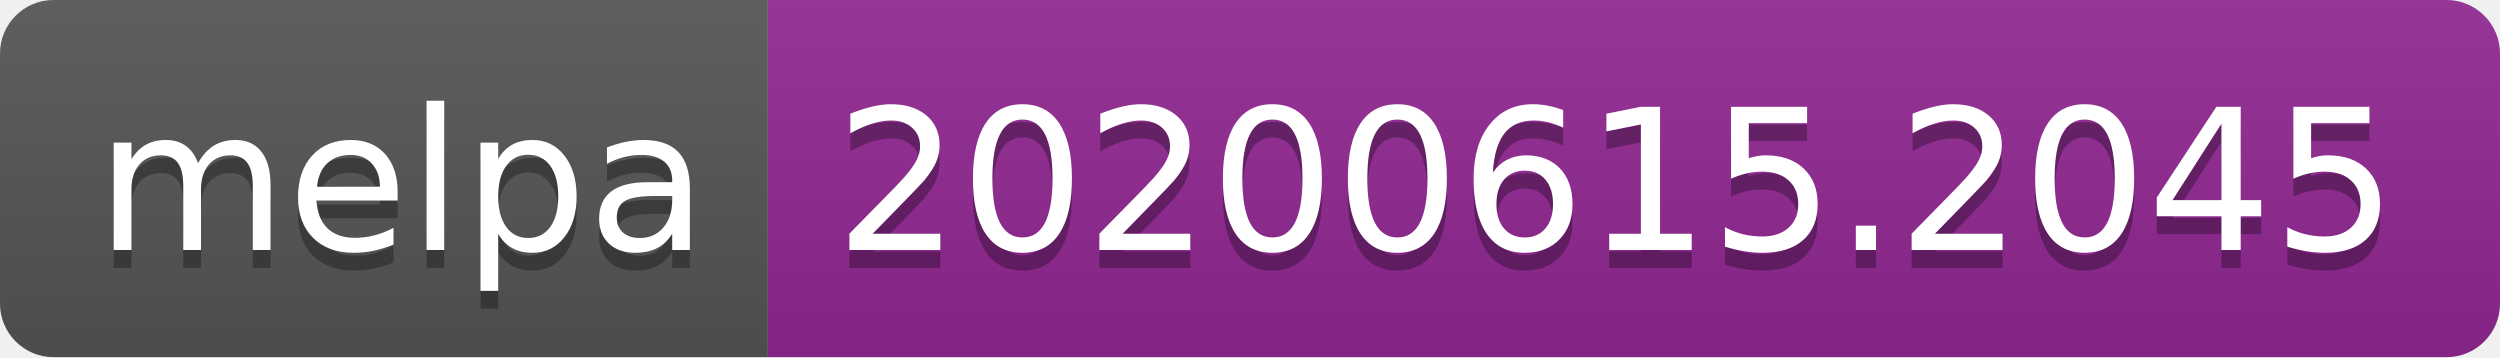
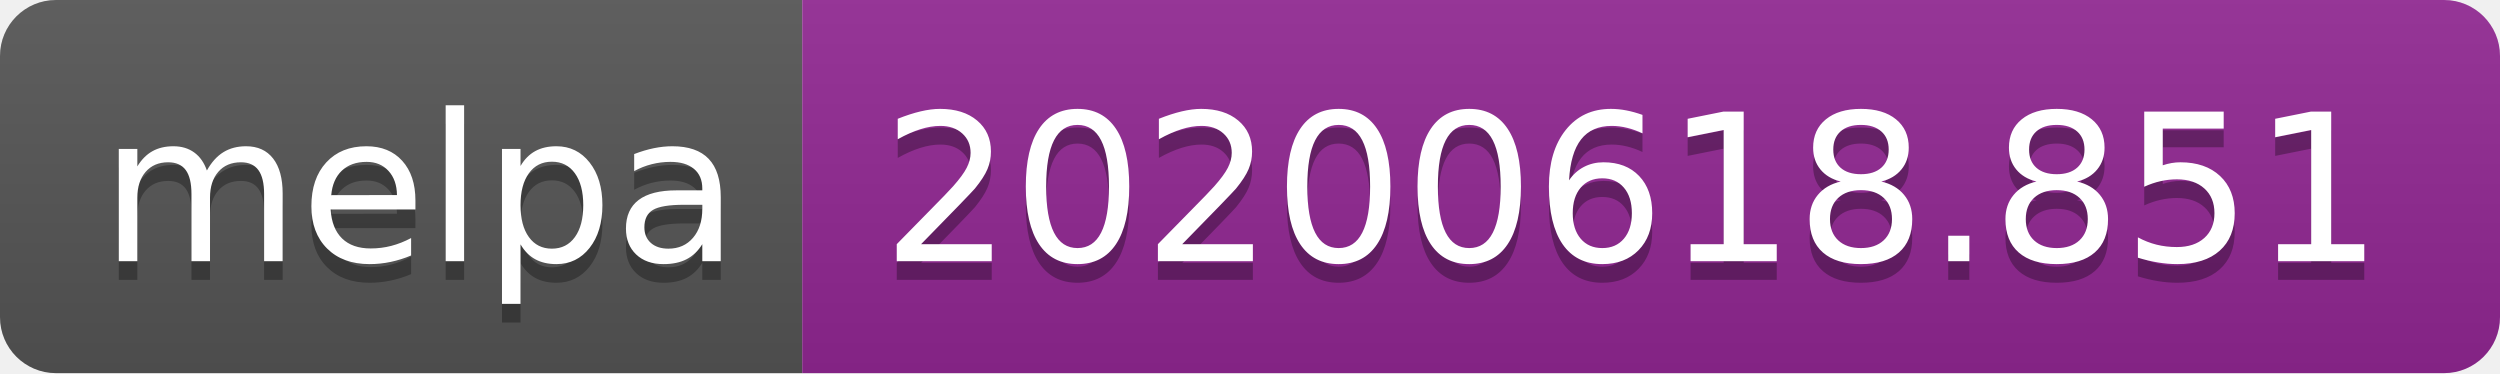
- <svg xmlns="http://www.w3.org/2000/svg" width="140" height="20">
+ <svg xmlns="http://www.w3.org/2000/svg" width="134" height="20">
  <linearGradient id="s" x2="0" y2="100%">
    <stop offset="0" stop-color="#bbb" stop-opacity=".1" />
    <stop offset="1" stop-opacity=".1" />
  </linearGradient>
  <clipPath id="r">
-     <rect width="140" height="20" rx="3" fill="#fff" />
+     <rect width="134" height="20" rx="3" fill="#fff" />
  </clipPath>
  <g clip-path="url(#r)">
    <rect width="43" height="20" fill="#555" />
-     <rect x="43" width="97" height="20" fill="#922793" />
-     <rect width="140" height="20" fill="url(#s)" />
+     <rect x="43" width="91" height="20" fill="#922793" />
+     <rect width="134" height="20" fill="url(#s)" />
  </g>
  <g fill="#fff" text-anchor="middle" font-family="Verdana,Geneva,DejaVu Sans,sans-serif" text-rendering="geometricPrecision" font-size="110">
    <text x="225" y="150" fill="#010101" fill-opacity=".3" transform="scale(.1)" textLength="330">melpa</text>
    <text x="225" y="140" transform="scale(.1)" textLength="330">melpa</text>
-     <text x="905" y="150" fill="#010101" fill-opacity=".3" transform="scale(.1)" textLength="870">20200615.2045</text>
-     <text x="905" y="140" transform="scale(.1)" textLength="870">20200615.2045</text>
+     <text x="875" y="150" fill="#010101" fill-opacity=".3" transform="scale(.1)" textLength="810">20200618.851</text>
+     <text x="875" y="140" transform="scale(.1)" textLength="810">20200618.851</text>
  </g>
</svg>
